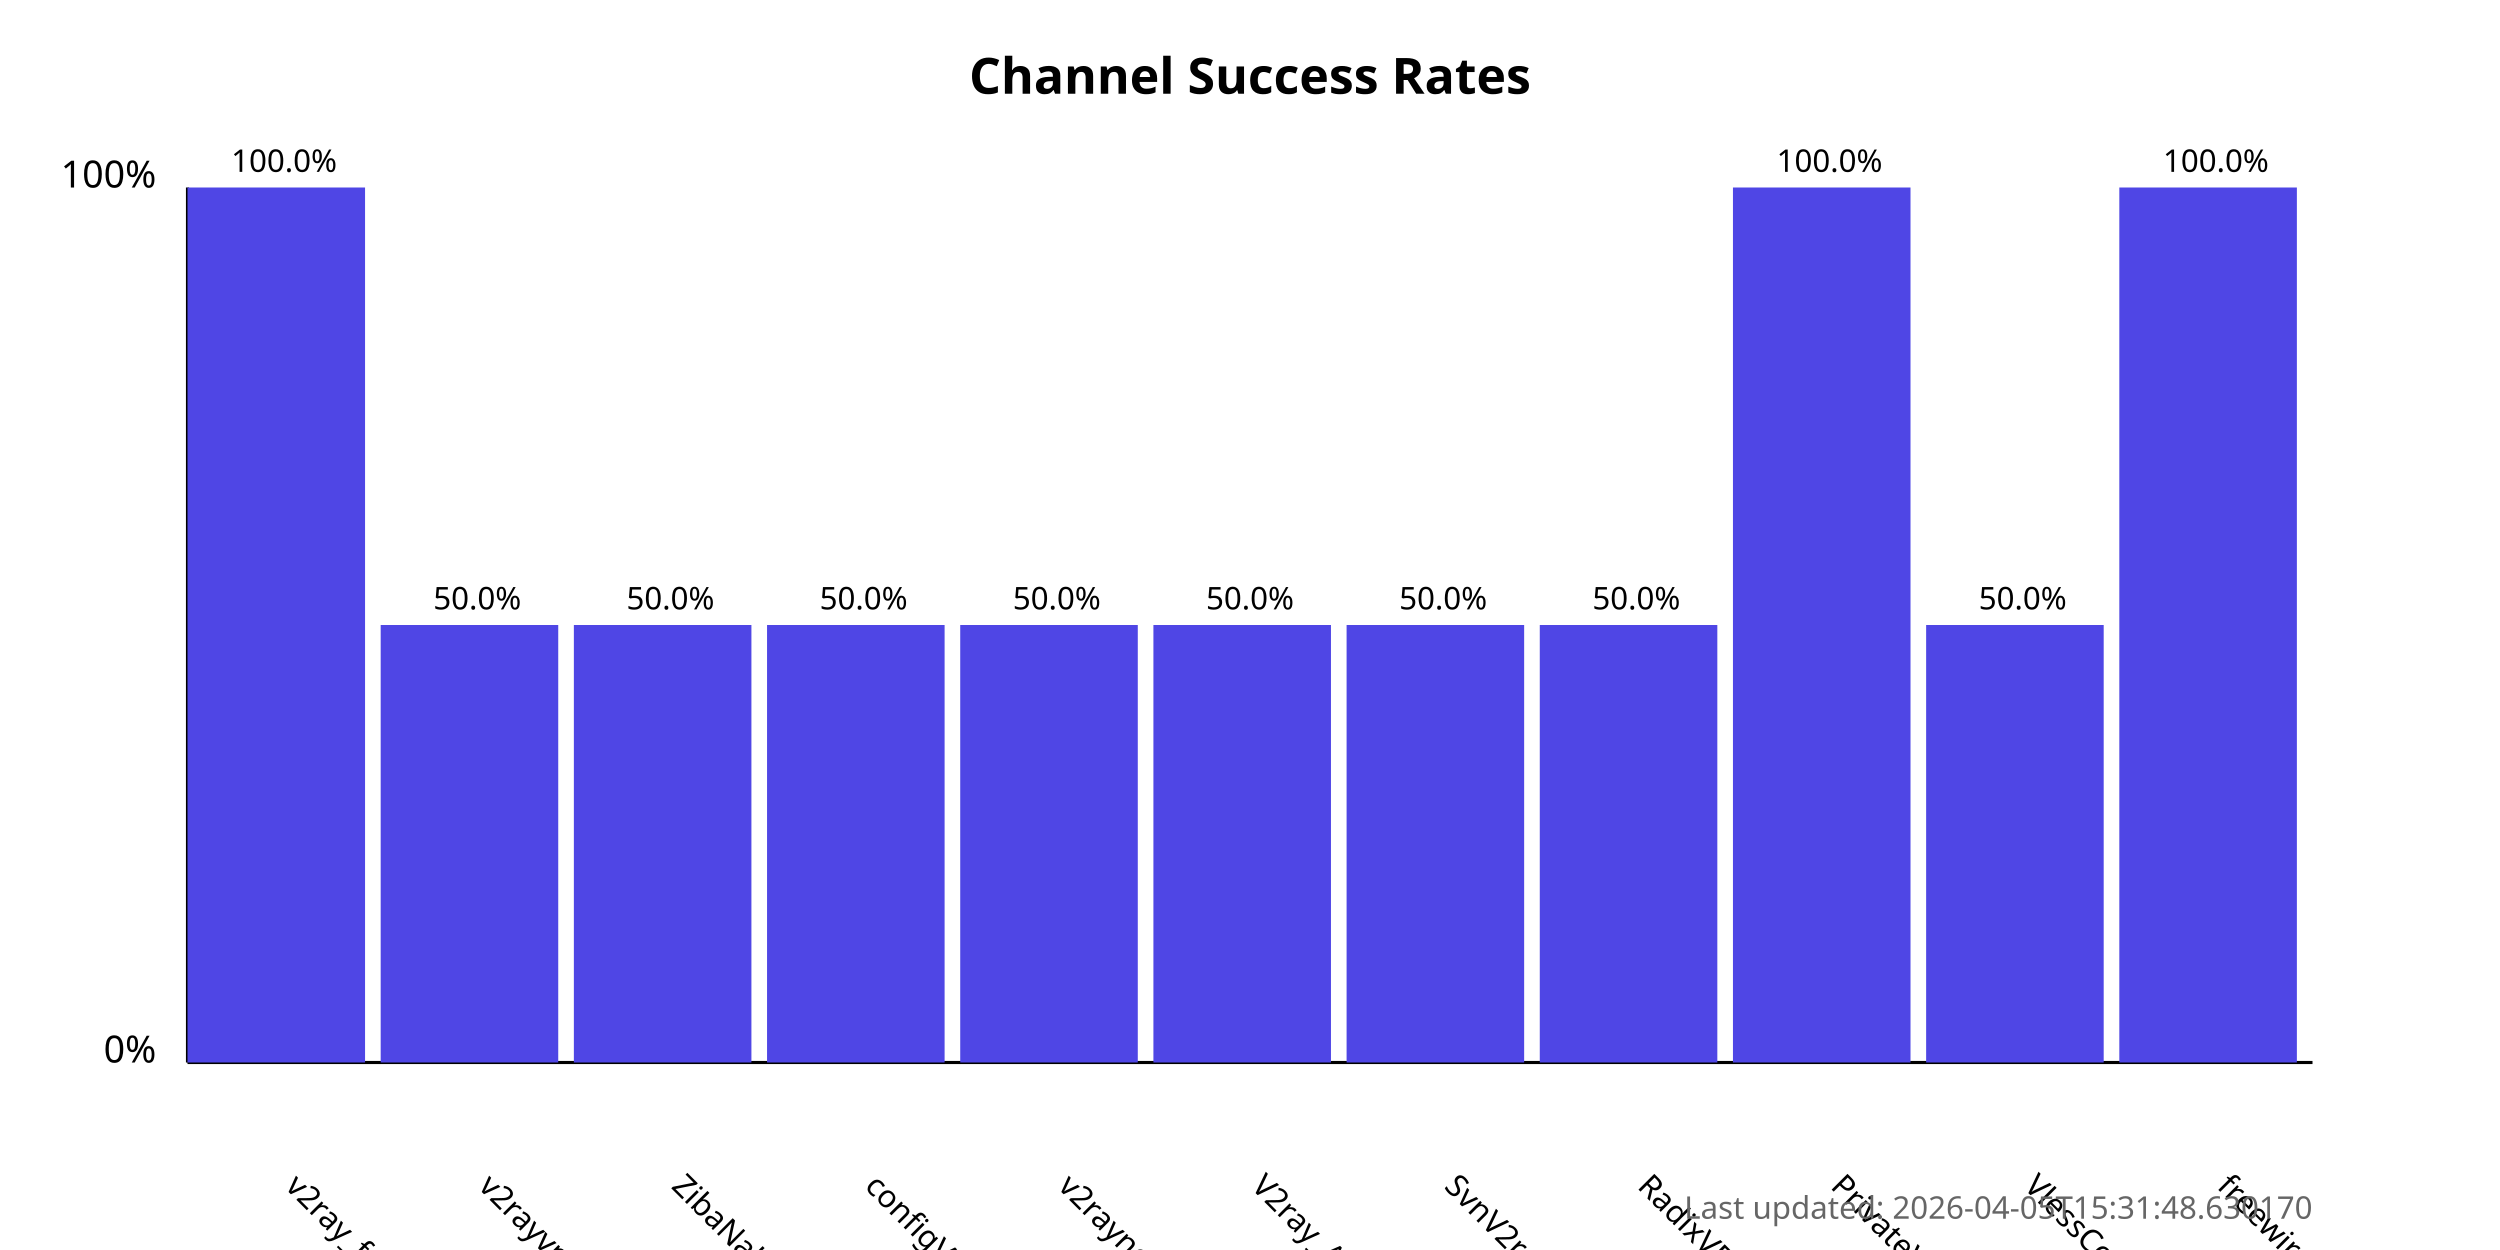
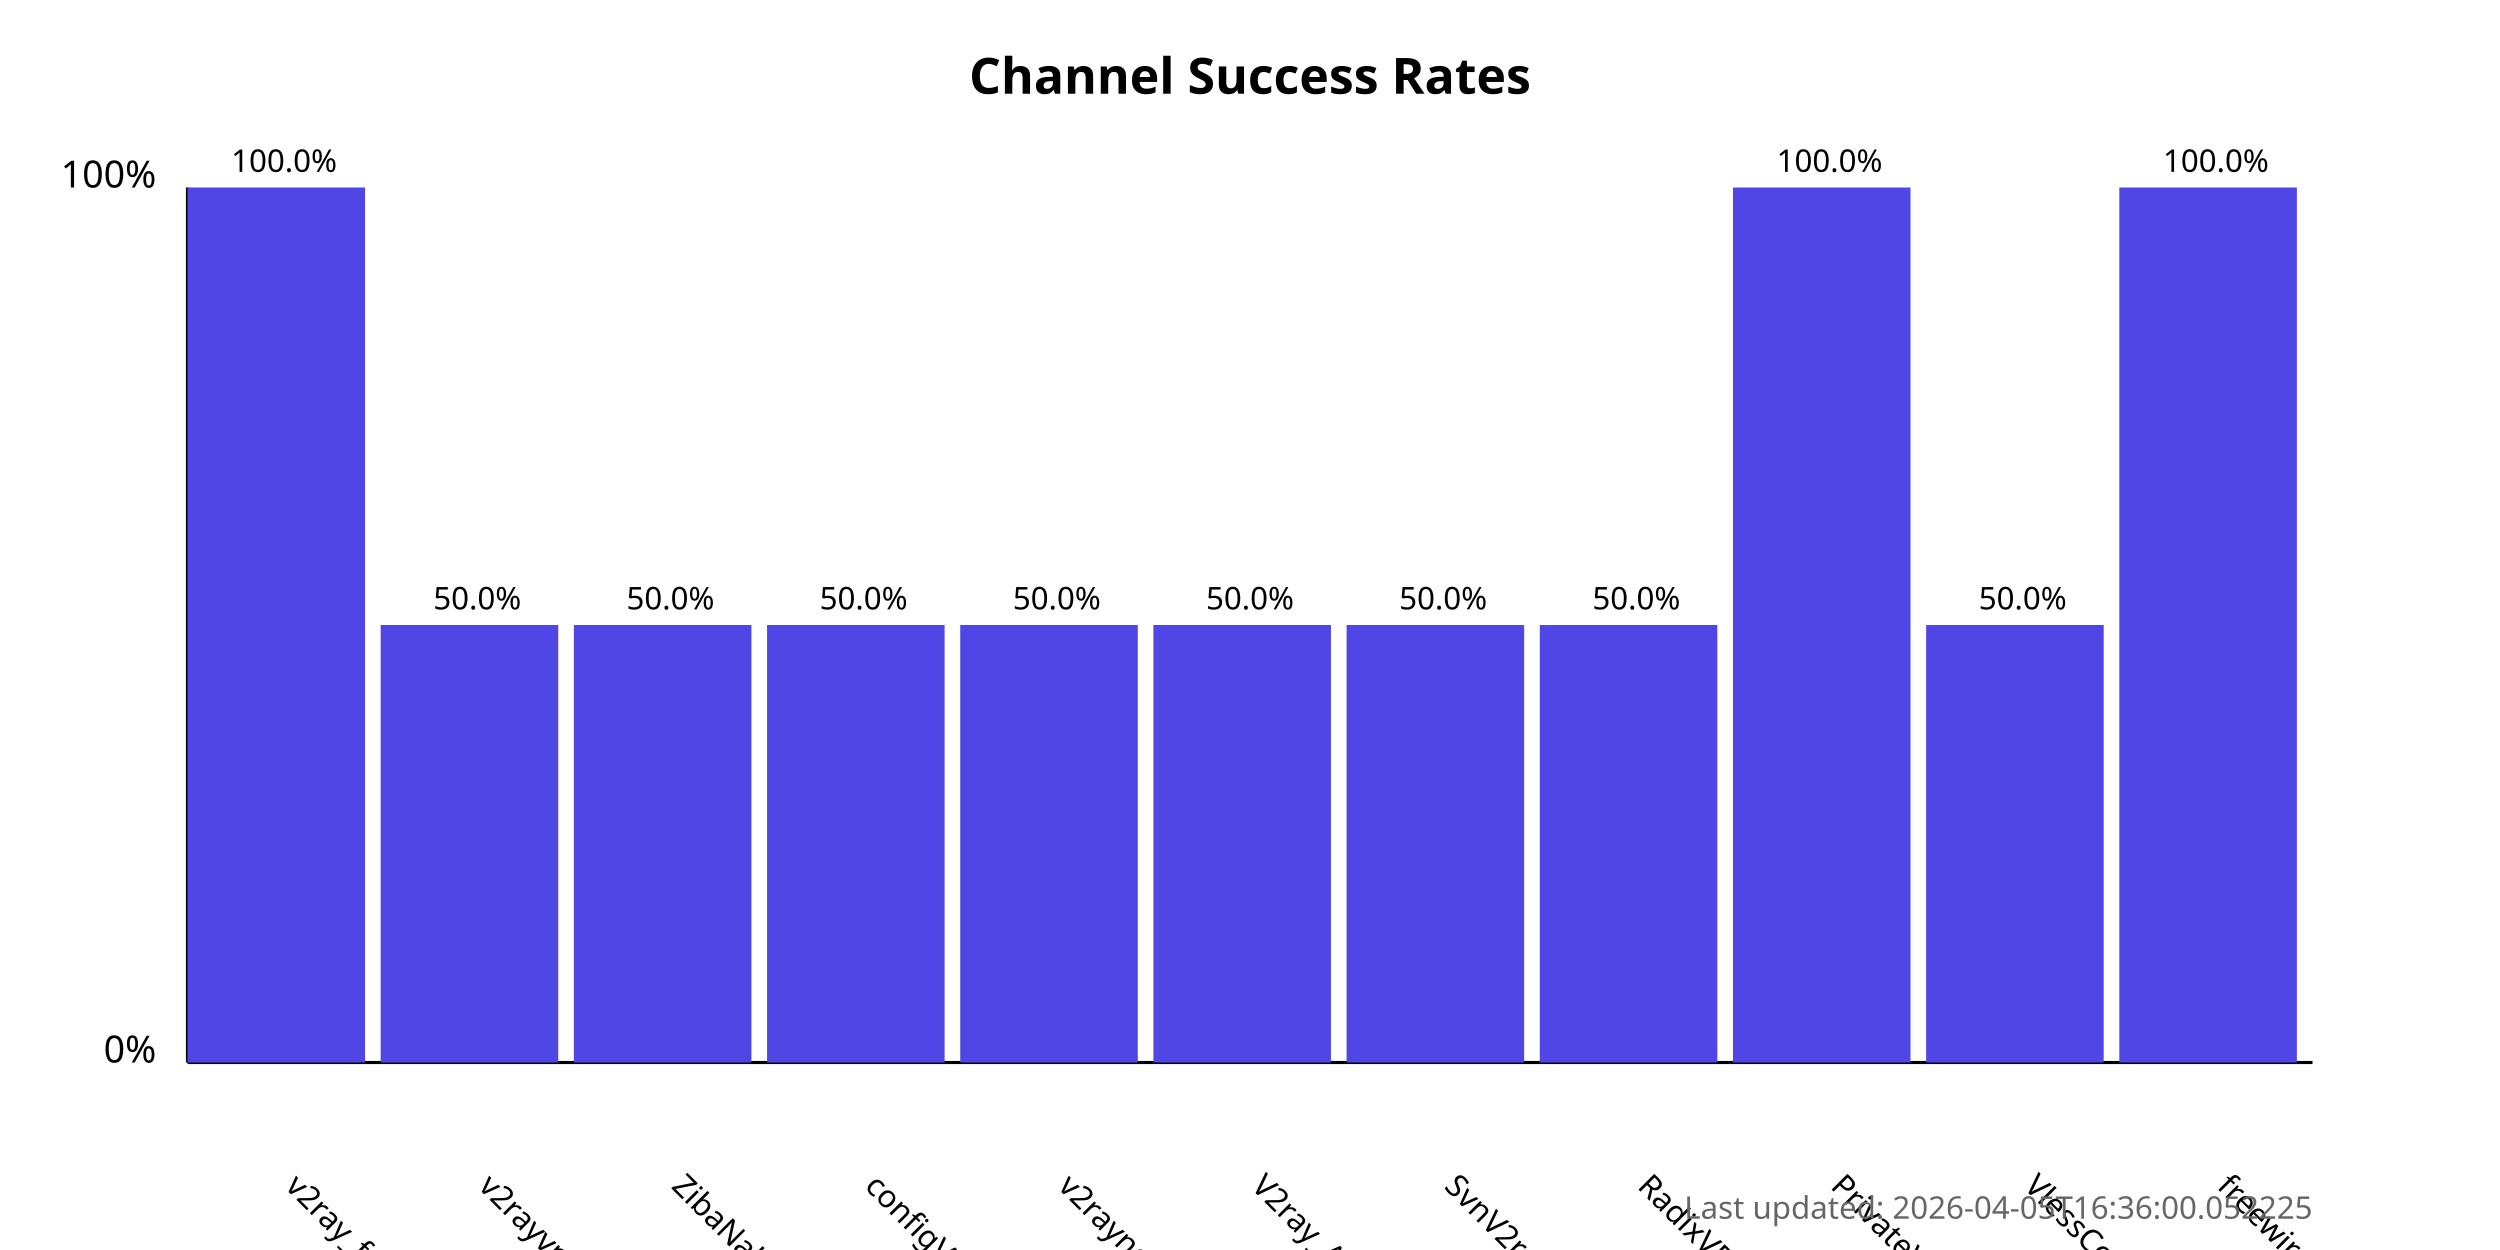
<svg xmlns="http://www.w3.org/2000/svg" width="800" height="400">
  <style>
            .chart-title { font: bold 16px sans-serif; }
            .axis-label { font: 12px sans-serif; }
            .tick-label { font: 10px sans-serif; }
            .bar { fill: #4f46e5; }
            .bar:hover { fill: #6366f1; }
            .timestamp { font: 10px sans-serif; fill: #666; }
        </style>
  <text x="400.0" y="30" text-anchor="middle" class="chart-title">
            Channel Success Rates
        </text>
  <line x1="60" y1="340" x2="60" y2="60" stroke="black" stroke-width="1" />
  <line x1="60" y1="340" x2="740" y2="340" stroke="black" stroke-width="1" />
  <text x="50" y="340" text-anchor="end" class="axis-label">0%</text>
  <text x="50" y="60" text-anchor="end" class="axis-label">100%</text>
  <g>
    <rect x="60" y="60.0" width="56.818" height="280.0" class="bar" />
    <text x="90.909" y="380" transform="rotate(45, 90.90909, 380)" text-anchor="start" class="tick-label">
                v2ray_free_conf
            </text>
    <text x="90.909" y="55.0" text-anchor="middle" class="tick-label">
                100.0%
            </text>
  </g>
  <g>
    <rect x="121.818" y="200.0" width="56.818" height="140.0" class="bar" />
    <text x="152.727" y="380" transform="rotate(45, 152.7273, 380)" text-anchor="start" class="tick-label">
                v2rayvpno
            </text>
    <text x="152.727" y="195.0" text-anchor="middle" class="tick-label">
                50.0%
            </text>
  </g>
  <g>
    <rect x="183.636" y="200.0" width="56.818" height="140.0" class="bar" />
    <text x="214.545" y="380" transform="rotate(45, 214.5455, 380)" text-anchor="start" class="tick-label">
                ZibaNabz
            </text>
    <text x="214.545" y="195.0" text-anchor="middle" class="tick-label">
                50.0%
            </text>
  </g>
  <g>
    <rect x="245.455" y="200.0" width="56.818" height="140.0" class="bar" />
    <text x="276.364" y="380" transform="rotate(45, 276.3636, 380)" text-anchor="start" class="tick-label">
                configV2rayForFree
            </text>
    <text x="276.364" y="195.0" text-anchor="middle" class="tick-label">
                50.0%
            </text>
  </g>
  <g>
    <rect x="307.273" y="200.0" width="56.818" height="140.0" class="bar" />
    <text x="338.182" y="380" transform="rotate(45, 338.1818, 380)" text-anchor="start" class="tick-label">
                v2rayngvpn
            </text>
    <text x="338.182" y="195.0" text-anchor="middle" class="tick-label">
                50.0%
            </text>
  </g>
  <g>
    <rect x="369.091" y="200.0" width="56.818" height="140.0" class="bar" />
    <text x="400.0" y="380" transform="rotate(45, 400.0, 380)" text-anchor="start" class="tick-label">
                V2ray_Alpha
            </text>
    <text x="400.0" y="195.0" text-anchor="middle" class="tick-label">
                50.0%
            </text>
  </g>
  <g>
    <rect x="430.909" y="200.0" width="56.818" height="140.0" class="bar" />
    <text x="461.818" y="380" transform="rotate(45, 461.8182, 380)" text-anchor="start" class="tick-label">
                SvnV2ray
            </text>
    <text x="461.818" y="195.0" text-anchor="middle" class="tick-label">
                50.0%
            </text>
  </g>
  <g>
    <rect x="492.727" y="200.0" width="56.818" height="140.0" class="bar" />
    <text x="523.636" y="380" transform="rotate(45, 523.6364, 380)" text-anchor="start" class="tick-label">
                RadixVPN
            </text>
    <text x="523.636" y="195.0" text-anchor="middle" class="tick-label">
                50.0%
            </text>
  </g>
  <g>
    <rect x="554.545" y="60.0" width="56.818" height="280.0" class="bar" />
    <text x="585.455" y="380" transform="rotate(45, 585.4545, 380)" text-anchor="start" class="tick-label">
                PrivateVPNs
            </text>
    <text x="585.455" y="55.0" text-anchor="middle" class="tick-label">
                100.0%
            </text>
  </g>
  <g>
    <rect x="616.364" y="200.0" width="56.818" height="140.0" class="bar" />
    <text x="647.273" y="380" transform="rotate(45, 647.2727, 380)" text-anchor="start" class="tick-label">
                VlessConfig
            </text>
    <text x="647.273" y="195.0" text-anchor="middle" class="tick-label">
                50.0%
            </text>
  </g>
  <g>
    <rect x="678.182" y="60.0" width="56.818" height="280.0" class="bar" />
    <text x="709.091" y="380" transform="rotate(45, 709.0909, 380)" text-anchor="start" class="tick-label">
                freewireguard
            </text>
    <text x="709.091" y="55.0" text-anchor="middle" class="tick-label">
                100.0%
            </text>
  </g>
  <text x="740" y="390" text-anchor="end" class="timestamp">
-             Last updated: 2026-04-05T15:31:48.630170
+             Last updated: 2026-04-05T16:36:00.052225
        </text>
</svg>
